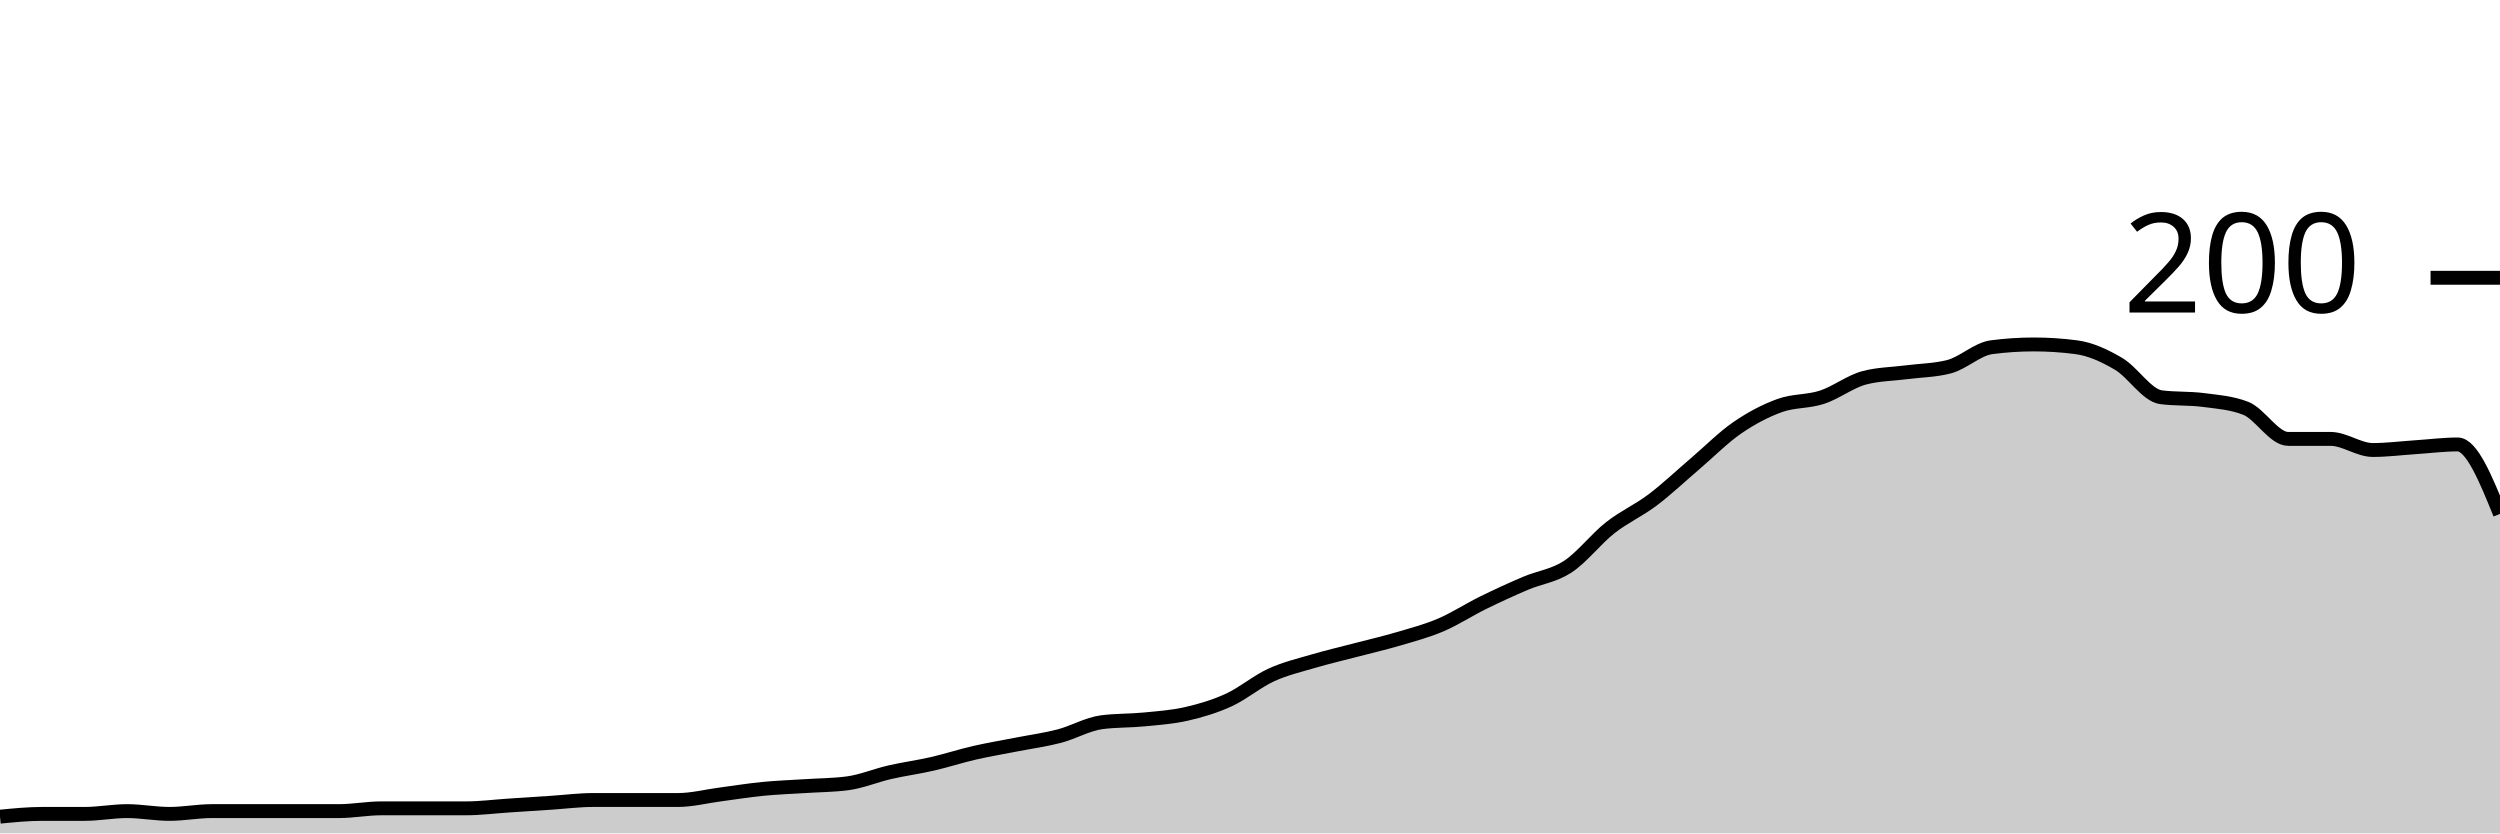
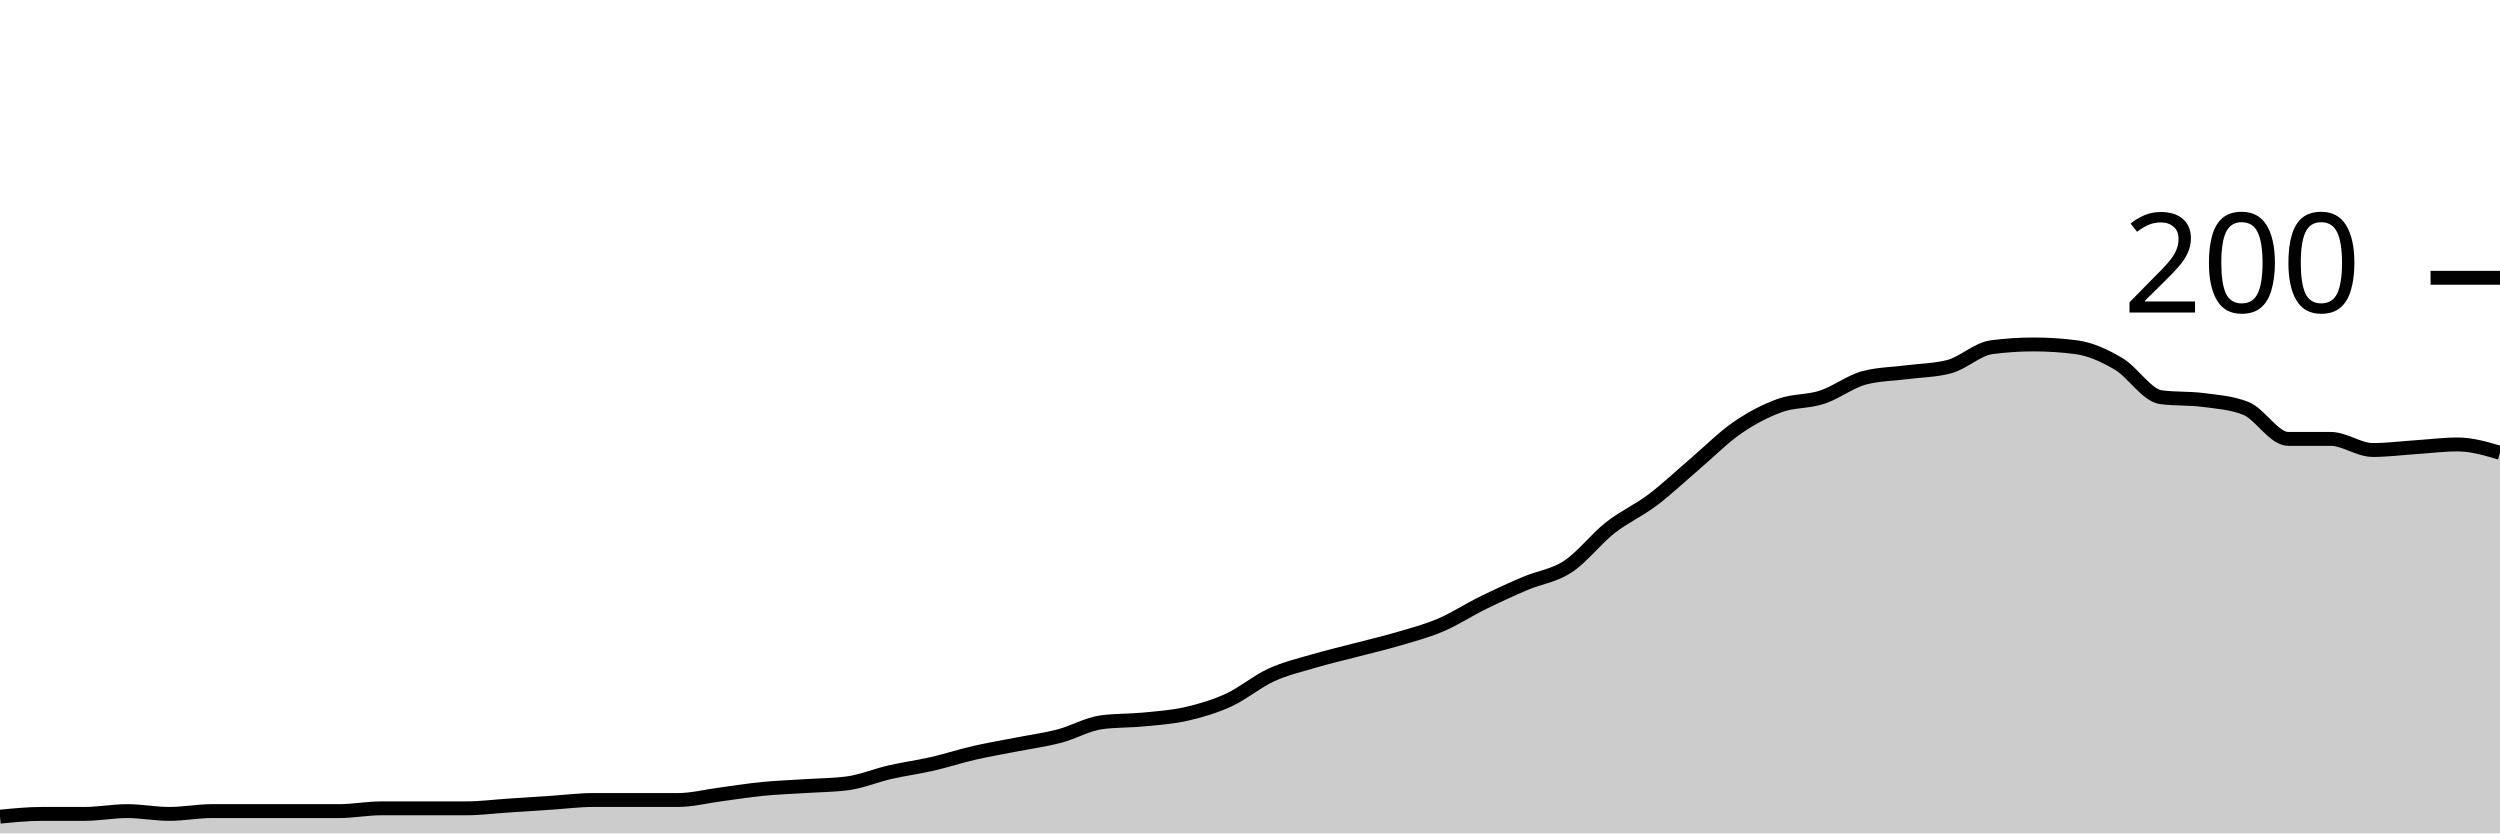
<svg xmlns="http://www.w3.org/2000/svg" viewBox="0 0 180 60">
  <g transform="translate(0,20)">
-     <path class="area" fill="rgba(0, 0, 0, 0.2)" d="M0,38.8C1.017,38.7,2.034,38.6,3.051,38.6C4.068,38.6,5.085,38.6,6.102,38.6C7.119,38.6,8.136,38.4,9.153,38.4C10.169,38.4,11.186,38.6,12.203,38.6C13.22,38.6,14.237,38.4,15.254,38.4C16.271,38.4,17.288,38.4,18.305,38.4C19.322,38.4,20.339,38.4,21.356,38.4C22.373,38.4,23.39,38.4,24.407,38.4C25.424,38.4,26.441,38.2,27.458,38.2C28.475,38.2,29.492,38.2,30.508,38.2C31.525,38.2,32.542,38.2,33.559,38.2C34.576,38.2,35.593,38.067,36.61,38C37.627,37.933,38.644,37.867,39.661,37.8C40.678,37.733,41.695,37.6,42.712,37.6C43.729,37.6,44.746,37.6,45.763,37.6C46.78,37.6,47.797,37.6,48.814,37.6C49.831,37.6,50.847,37.333,51.864,37.2C52.881,37.067,53.898,36.9,54.915,36.8C55.932,36.7,56.949,36.667,57.966,36.6C58.983,36.533,60,36.533,61.017,36.4C62.034,36.267,63.051,35.833,64.068,35.6C65.085,35.367,66.102,35.233,67.119,35C68.136,34.767,69.153,34.433,70.169,34.2C71.186,33.967,72.203,33.8,73.22,33.6C74.237,33.4,75.254,33.267,76.271,33C77.288,32.733,78.305,32.133,79.322,32C80.339,31.867,81.356,31.9,82.373,31.8C83.39,31.7,84.407,31.633,85.424,31.4C86.441,31.167,87.458,30.867,88.475,30.4C89.492,29.933,90.508,29.067,91.525,28.6C92.542,28.133,93.559,27.9,94.576,27.6C95.593,27.3,96.61,27.067,97.627,26.8C98.644,26.533,99.661,26.3,100.678,26C101.695,25.7,102.712,25.433,103.729,25C104.746,24.567,105.763,23.9,106.78,23.4C107.797,22.9,108.814,22.433,109.831,22C110.847,21.567,111.864,21.467,112.881,20.8C113.898,20.133,114.915,18.8,115.932,18C116.949,17.2,117.966,16.767,118.983,16C120,15.233,121.017,14.267,122.034,13.4C123.051,12.533,124.068,11.5,125.085,10.8C126.102,10.1,127.119,9.567,128.136,9.2C129.153,8.833,130.169,8.933,131.186,8.6C132.203,8.267,133.22,7.467,134.237,7.2C135.254,6.933,136.271,6.933,137.288,6.8C138.305,6.667,139.322,6.667,140.339,6.4C141.356,6.133,142.373,5.133,143.39,5C144.407,4.867,145.424,4.8,146.441,4.8C147.458,4.8,148.475,4.867,149.492,5C150.508,5.133,151.525,5.6,152.542,6.2C153.559,6.8,154.576,8.467,155.593,8.6C156.61,8.733,157.627,8.667,158.644,8.8C159.661,8.933,160.678,9,161.695,9.4C162.712,9.8,163.729,11.6,164.746,11.6C165.763,11.6,166.78,11.6,167.797,11.6C168.814,11.6,169.831,12.4,170.847,12.4C171.864,12.4,172.881,12.267,173.898,12.2C174.915,12.133,175.932,12,176.949,12C177.966,12,178.983,14.5,180,17L180,40C178.983,40,177.966,40,176.949,40C175.932,40,174.915,40,173.898,40C172.881,40,171.864,40,170.847,40C169.831,40,168.814,40,167.797,40C166.78,40,165.763,40,164.746,40C163.729,40,162.712,40,161.695,40C160.678,40,159.661,40,158.644,40C157.627,40,156.61,40,155.593,40C154.576,40,153.559,40,152.542,40C151.525,40,150.508,40,149.492,40C148.475,40,147.458,40,146.441,40C145.424,40,144.407,40,143.39,40C142.373,40,141.356,40,140.339,40C139.322,40,138.305,40,137.288,40C136.271,40,135.254,40,134.237,40C133.22,40,132.203,40,131.186,40C130.169,40,129.153,40,128.136,40C127.119,40,126.102,40,125.085,40C124.068,40,123.051,40,122.034,40C121.017,40,120,40,118.983,40C117.966,40,116.949,40,115.932,40C114.915,40,113.898,40,112.881,40C111.864,40,110.847,40,109.831,40C108.814,40,107.797,40,106.78,40C105.763,40,104.746,40,103.729,40C102.712,40,101.695,40,100.678,40C99.661,40,98.644,40,97.627,40C96.61,40,95.593,40,94.576,40C93.559,40,92.542,40,91.525,40C90.508,40,89.492,40,88.475,40C87.458,40,86.441,40,85.424,40C84.407,40,83.39,40,82.373,40C81.356,40,80.339,40,79.322,40C78.305,40,77.288,40,76.271,40C75.254,40,74.237,40,73.22,40C72.203,40,71.186,40,70.169,40C69.153,40,68.136,40,67.119,40C66.102,40,65.085,40,64.068,40C63.051,40,62.034,40,61.017,40C60,40,58.983,40,57.966,40C56.949,40,55.932,40,54.915,40C53.898,40,52.881,40,51.864,40C50.847,40,49.831,40,48.814,40C47.797,40,46.78,40,45.763,40C44.746,40,43.729,40,42.712,40C41.695,40,40.678,40,39.661,40C38.644,40,37.627,40,36.61,40C35.593,40,34.576,40,33.559,40C32.542,40,31.525,40,30.508,40C29.492,40,28.475,40,27.458,40C26.441,40,25.424,40,24.407,40C23.39,40,22.373,40,21.356,40C20.339,40,19.322,40,18.305,40C17.288,40,16.271,40,15.254,40C14.237,40,13.22,40,12.203,40C11.186,40,10.169,40,9.153,40C8.136,40,7.119,40,6.102,40C5.085,40,4.068,40,3.051,40C2.034,40,1.017,40,0,40Z" />
-     <path class="line" stroke="black" fill="none" d="M0,38.8C1.017,38.7,2.034,38.6,3.051,38.6C4.068,38.6,5.085,38.6,6.102,38.6C7.119,38.6,8.136,38.4,9.153,38.4C10.169,38.4,11.186,38.6,12.203,38.6C13.22,38.6,14.237,38.4,15.254,38.4C16.271,38.4,17.288,38.4,18.305,38.4C19.322,38.4,20.339,38.4,21.356,38.4C22.373,38.4,23.39,38.4,24.407,38.4C25.424,38.4,26.441,38.2,27.458,38.2C28.475,38.2,29.492,38.2,30.508,38.2C31.525,38.2,32.542,38.2,33.559,38.2C34.576,38.2,35.593,38.067,36.61,38C37.627,37.933,38.644,37.867,39.661,37.8C40.678,37.733,41.695,37.6,42.712,37.6C43.729,37.6,44.746,37.6,45.763,37.6C46.78,37.6,47.797,37.6,48.814,37.6C49.831,37.6,50.847,37.333,51.864,37.2C52.881,37.067,53.898,36.9,54.915,36.8C55.932,36.7,56.949,36.667,57.966,36.6C58.983,36.533,60,36.533,61.017,36.4C62.034,36.267,63.051,35.833,64.068,35.6C65.085,35.367,66.102,35.233,67.119,35C68.136,34.767,69.153,34.433,70.169,34.2C71.186,33.967,72.203,33.8,73.22,33.6C74.237,33.4,75.254,33.267,76.271,33C77.288,32.733,78.305,32.133,79.322,32C80.339,31.867,81.356,31.9,82.373,31.8C83.39,31.7,84.407,31.633,85.424,31.4C86.441,31.167,87.458,30.867,88.475,30.4C89.492,29.933,90.508,29.067,91.525,28.6C92.542,28.133,93.559,27.9,94.576,27.6C95.593,27.3,96.61,27.067,97.627,26.8C98.644,26.533,99.661,26.3,100.678,26C101.695,25.7,102.712,25.433,103.729,25C104.746,24.567,105.763,23.9,106.78,23.4C107.797,22.9,108.814,22.433,109.831,22C110.847,21.567,111.864,21.467,112.881,20.8C113.898,20.133,114.915,18.8,115.932,18C116.949,17.2,117.966,16.767,118.983,16C120,15.233,121.017,14.267,122.034,13.4C123.051,12.533,124.068,11.5,125.085,10.8C126.102,10.1,127.119,9.567,128.136,9.2C129.153,8.833,130.169,8.933,131.186,8.6C132.203,8.267,133.22,7.467,134.237,7.2C135.254,6.933,136.271,6.933,137.288,6.8C138.305,6.667,139.322,6.667,140.339,6.4C141.356,6.133,142.373,5.133,143.39,5C144.407,4.867,145.424,4.8,146.441,4.8C147.458,4.8,148.475,4.867,149.492,5C150.508,5.133,151.525,5.6,152.542,6.2C153.559,6.8,154.576,8.467,155.593,8.6C156.61,8.733,157.627,8.667,158.644,8.8C159.661,8.933,160.678,9,161.695,9.4C162.712,9.8,163.729,11.6,164.746,11.6C165.763,11.6,166.78,11.6,167.797,11.6C168.814,11.6,169.831,12.4,170.847,12.4C171.864,12.4,172.881,12.267,173.898,12.2C174.915,12.133,175.932,12,176.949,12C177.966,12,178.983,14.5,180,17" />
+     <path class="area" fill="rgba(0, 0, 0, 0.2)" d="M0,38.8C1.017,38.7,2.034,38.6,3.051,38.6C4.068,38.6,5.085,38.6,6.102,38.6C7.119,38.6,8.136,38.4,9.153,38.4C10.169,38.4,11.186,38.6,12.203,38.6C13.22,38.6,14.237,38.4,15.254,38.4C16.271,38.4,17.288,38.4,18.305,38.4C19.322,38.4,20.339,38.4,21.356,38.4C22.373,38.4,23.39,38.4,24.407,38.4C25.424,38.4,26.441,38.2,27.458,38.2C28.475,38.2,29.492,38.2,30.508,38.2C31.525,38.2,32.542,38.2,33.559,38.2C34.576,38.2,35.593,38.067,36.61,38C37.627,37.933,38.644,37.867,39.661,37.8C40.678,37.733,41.695,37.6,42.712,37.6C43.729,37.6,44.746,37.6,45.763,37.6C46.78,37.6,47.797,37.6,48.814,37.6C49.831,37.6,50.847,37.333,51.864,37.2C52.881,37.067,53.898,36.9,54.915,36.8C55.932,36.7,56.949,36.667,57.966,36.6C58.983,36.533,60,36.533,61.017,36.4C62.034,36.267,63.051,35.833,64.068,35.6C65.085,35.367,66.102,35.233,67.119,35C68.136,34.767,69.153,34.433,70.169,34.2C71.186,33.967,72.203,33.8,73.22,33.6C74.237,33.4,75.254,33.267,76.271,33C77.288,32.733,78.305,32.133,79.322,32C80.339,31.867,81.356,31.9,82.373,31.8C83.39,31.7,84.407,31.633,85.424,31.4C86.441,31.167,87.458,30.867,88.475,30.4C89.492,29.933,90.508,29.067,91.525,28.6C92.542,28.133,93.559,27.9,94.576,27.6C95.593,27.3,96.61,27.067,97.627,26.8C98.644,26.533,99.661,26.3,100.678,26C101.695,25.7,102.712,25.433,103.729,25C104.746,24.567,105.763,23.9,106.78,23.4C107.797,22.9,108.814,22.433,109.831,22C110.847,21.567,111.864,21.467,112.881,20.8C113.898,20.133,114.915,18.8,115.932,18C116.949,17.2,117.966,16.767,118.983,16C120,15.233,121.017,14.267,122.034,13.4C123.051,12.533,124.068,11.5,125.085,10.8C126.102,10.1,127.119,9.567,128.136,9.2C129.153,8.833,130.169,8.933,131.186,8.6C132.203,8.267,133.22,7.467,134.237,7.2C135.254,6.933,136.271,6.933,137.288,6.8C138.305,6.667,139.322,6.667,140.339,6.4C141.356,6.133,142.373,5.133,143.39,5C144.407,4.867,145.424,4.8,146.441,4.8C147.458,4.8,148.475,4.867,149.492,5C150.508,5.133,151.525,5.6,152.542,6.2C153.559,6.8,154.576,8.467,155.593,8.6C156.61,8.733,157.627,8.667,158.644,8.8C159.661,8.933,160.678,9,161.695,9.4C162.712,9.8,163.729,11.6,164.746,11.6C165.763,11.6,166.78,11.6,167.797,11.6C168.814,11.6,169.831,12.4,170.847,12.4C171.864,12.4,172.881,12.267,173.898,12.2C174.915,12.133,175.932,12,176.949,12C177.966,12,178.983,12.3,180,12.6L180,40C178.983,40,177.966,40,176.949,40C175.932,40,174.915,40,173.898,40C172.881,40,171.864,40,170.847,40C169.831,40,168.814,40,167.797,40C166.78,40,165.763,40,164.746,40C163.729,40,162.712,40,161.695,40C160.678,40,159.661,40,158.644,40C157.627,40,156.61,40,155.593,40C154.576,40,153.559,40,152.542,40C151.525,40,150.508,40,149.492,40C148.475,40,147.458,40,146.441,40C145.424,40,144.407,40,143.39,40C142.373,40,141.356,40,140.339,40C139.322,40,138.305,40,137.288,40C136.271,40,135.254,40,134.237,40C133.22,40,132.203,40,131.186,40C130.169,40,129.153,40,128.136,40C127.119,40,126.102,40,125.085,40C124.068,40,123.051,40,122.034,40C121.017,40,120,40,118.983,40C117.966,40,116.949,40,115.932,40C114.915,40,113.898,40,112.881,40C111.864,40,110.847,40,109.831,40C108.814,40,107.797,40,106.78,40C105.763,40,104.746,40,103.729,40C102.712,40,101.695,40,100.678,40C99.661,40,98.644,40,97.627,40C96.61,40,95.593,40,94.576,40C93.559,40,92.542,40,91.525,40C90.508,40,89.492,40,88.475,40C87.458,40,86.441,40,85.424,40C84.407,40,83.39,40,82.373,40C81.356,40,80.339,40,79.322,40C78.305,40,77.288,40,76.271,40C75.254,40,74.237,40,73.22,40C72.203,40,71.186,40,70.169,40C69.153,40,68.136,40,67.119,40C66.102,40,65.085,40,64.068,40C63.051,40,62.034,40,61.017,40C60,40,58.983,40,57.966,40C56.949,40,55.932,40,54.915,40C53.898,40,52.881,40,51.864,40C50.847,40,49.831,40,48.814,40C47.797,40,46.78,40,45.763,40C44.746,40,43.729,40,42.712,40C41.695,40,40.678,40,39.661,40C38.644,40,37.627,40,36.61,40C35.593,40,34.576,40,33.559,40C32.542,40,31.525,40,30.508,40C29.492,40,28.475,40,27.458,40C26.441,40,25.424,40,24.407,40C23.39,40,22.373,40,21.356,40C20.339,40,19.322,40,18.305,40C17.288,40,16.271,40,15.254,40C14.237,40,13.22,40,12.203,40C11.186,40,10.169,40,9.153,40C8.136,40,7.119,40,6.102,40C5.085,40,4.068,40,3.051,40C2.034,40,1.017,40,0,40Z" />
+     <path class="line" stroke="black" fill="none" d="M0,38.8C1.017,38.7,2.034,38.6,3.051,38.6C4.068,38.6,5.085,38.6,6.102,38.6C7.119,38.6,8.136,38.4,9.153,38.4C10.169,38.4,11.186,38.6,12.203,38.6C13.22,38.6,14.237,38.4,15.254,38.4C16.271,38.4,17.288,38.4,18.305,38.4C19.322,38.4,20.339,38.4,21.356,38.4C22.373,38.4,23.39,38.4,24.407,38.4C25.424,38.4,26.441,38.2,27.458,38.2C28.475,38.2,29.492,38.2,30.508,38.2C31.525,38.2,32.542,38.2,33.559,38.2C34.576,38.2,35.593,38.067,36.61,38C37.627,37.933,38.644,37.867,39.661,37.8C40.678,37.733,41.695,37.6,42.712,37.6C43.729,37.6,44.746,37.6,45.763,37.6C46.78,37.6,47.797,37.6,48.814,37.6C49.831,37.6,50.847,37.333,51.864,37.2C52.881,37.067,53.898,36.9,54.915,36.8C55.932,36.7,56.949,36.667,57.966,36.6C58.983,36.533,60,36.533,61.017,36.4C62.034,36.267,63.051,35.833,64.068,35.6C65.085,35.367,66.102,35.233,67.119,35C68.136,34.767,69.153,34.433,70.169,34.2C71.186,33.967,72.203,33.8,73.22,33.6C74.237,33.4,75.254,33.267,76.271,33C77.288,32.733,78.305,32.133,79.322,32C80.339,31.867,81.356,31.9,82.373,31.8C83.39,31.7,84.407,31.633,85.424,31.4C86.441,31.167,87.458,30.867,88.475,30.4C89.492,29.933,90.508,29.067,91.525,28.6C92.542,28.133,93.559,27.9,94.576,27.6C95.593,27.3,96.61,27.067,97.627,26.8C98.644,26.533,99.661,26.3,100.678,26C101.695,25.7,102.712,25.433,103.729,25C104.746,24.567,105.763,23.9,106.78,23.4C107.797,22.9,108.814,22.433,109.831,22C110.847,21.567,111.864,21.467,112.881,20.8C113.898,20.133,114.915,18.8,115.932,18C116.949,17.2,117.966,16.767,118.983,16C120,15.233,121.017,14.267,122.034,13.4C123.051,12.533,124.068,11.5,125.085,10.8C126.102,10.1,127.119,9.567,128.136,9.2C129.153,8.833,130.169,8.933,131.186,8.6C132.203,8.267,133.22,7.467,134.237,7.2C135.254,6.933,136.271,6.933,137.288,6.8C138.305,6.667,139.322,6.667,140.339,6.4C141.356,6.133,142.373,5.133,143.39,5C144.407,4.867,145.424,4.8,146.441,4.8C147.458,4.8,148.475,4.867,149.492,5C150.508,5.133,151.525,5.6,152.542,6.2C153.559,6.8,154.576,8.467,155.593,8.6C156.61,8.733,157.627,8.667,158.644,8.8C159.661,8.933,160.678,9,161.695,9.4C162.712,9.8,163.729,11.6,164.746,11.6C165.763,11.6,166.78,11.6,167.797,11.6C168.814,11.6,169.831,12.4,170.847,12.4C171.864,12.4,172.881,12.267,173.898,12.2C174.915,12.133,175.932,12,176.949,12C177.966,12,178.983,12.3,180,12.6" />
    <path class="axis-ceiling" stroke-width="1" stroke="black" fill="none" d="M175,0L180,0" />
    <text class="axis-ceiling-label" font-family="sans-serif" text-anchor="end" font-size="10px" x="170" y="2.5">200</text>
  </g>
</svg>
